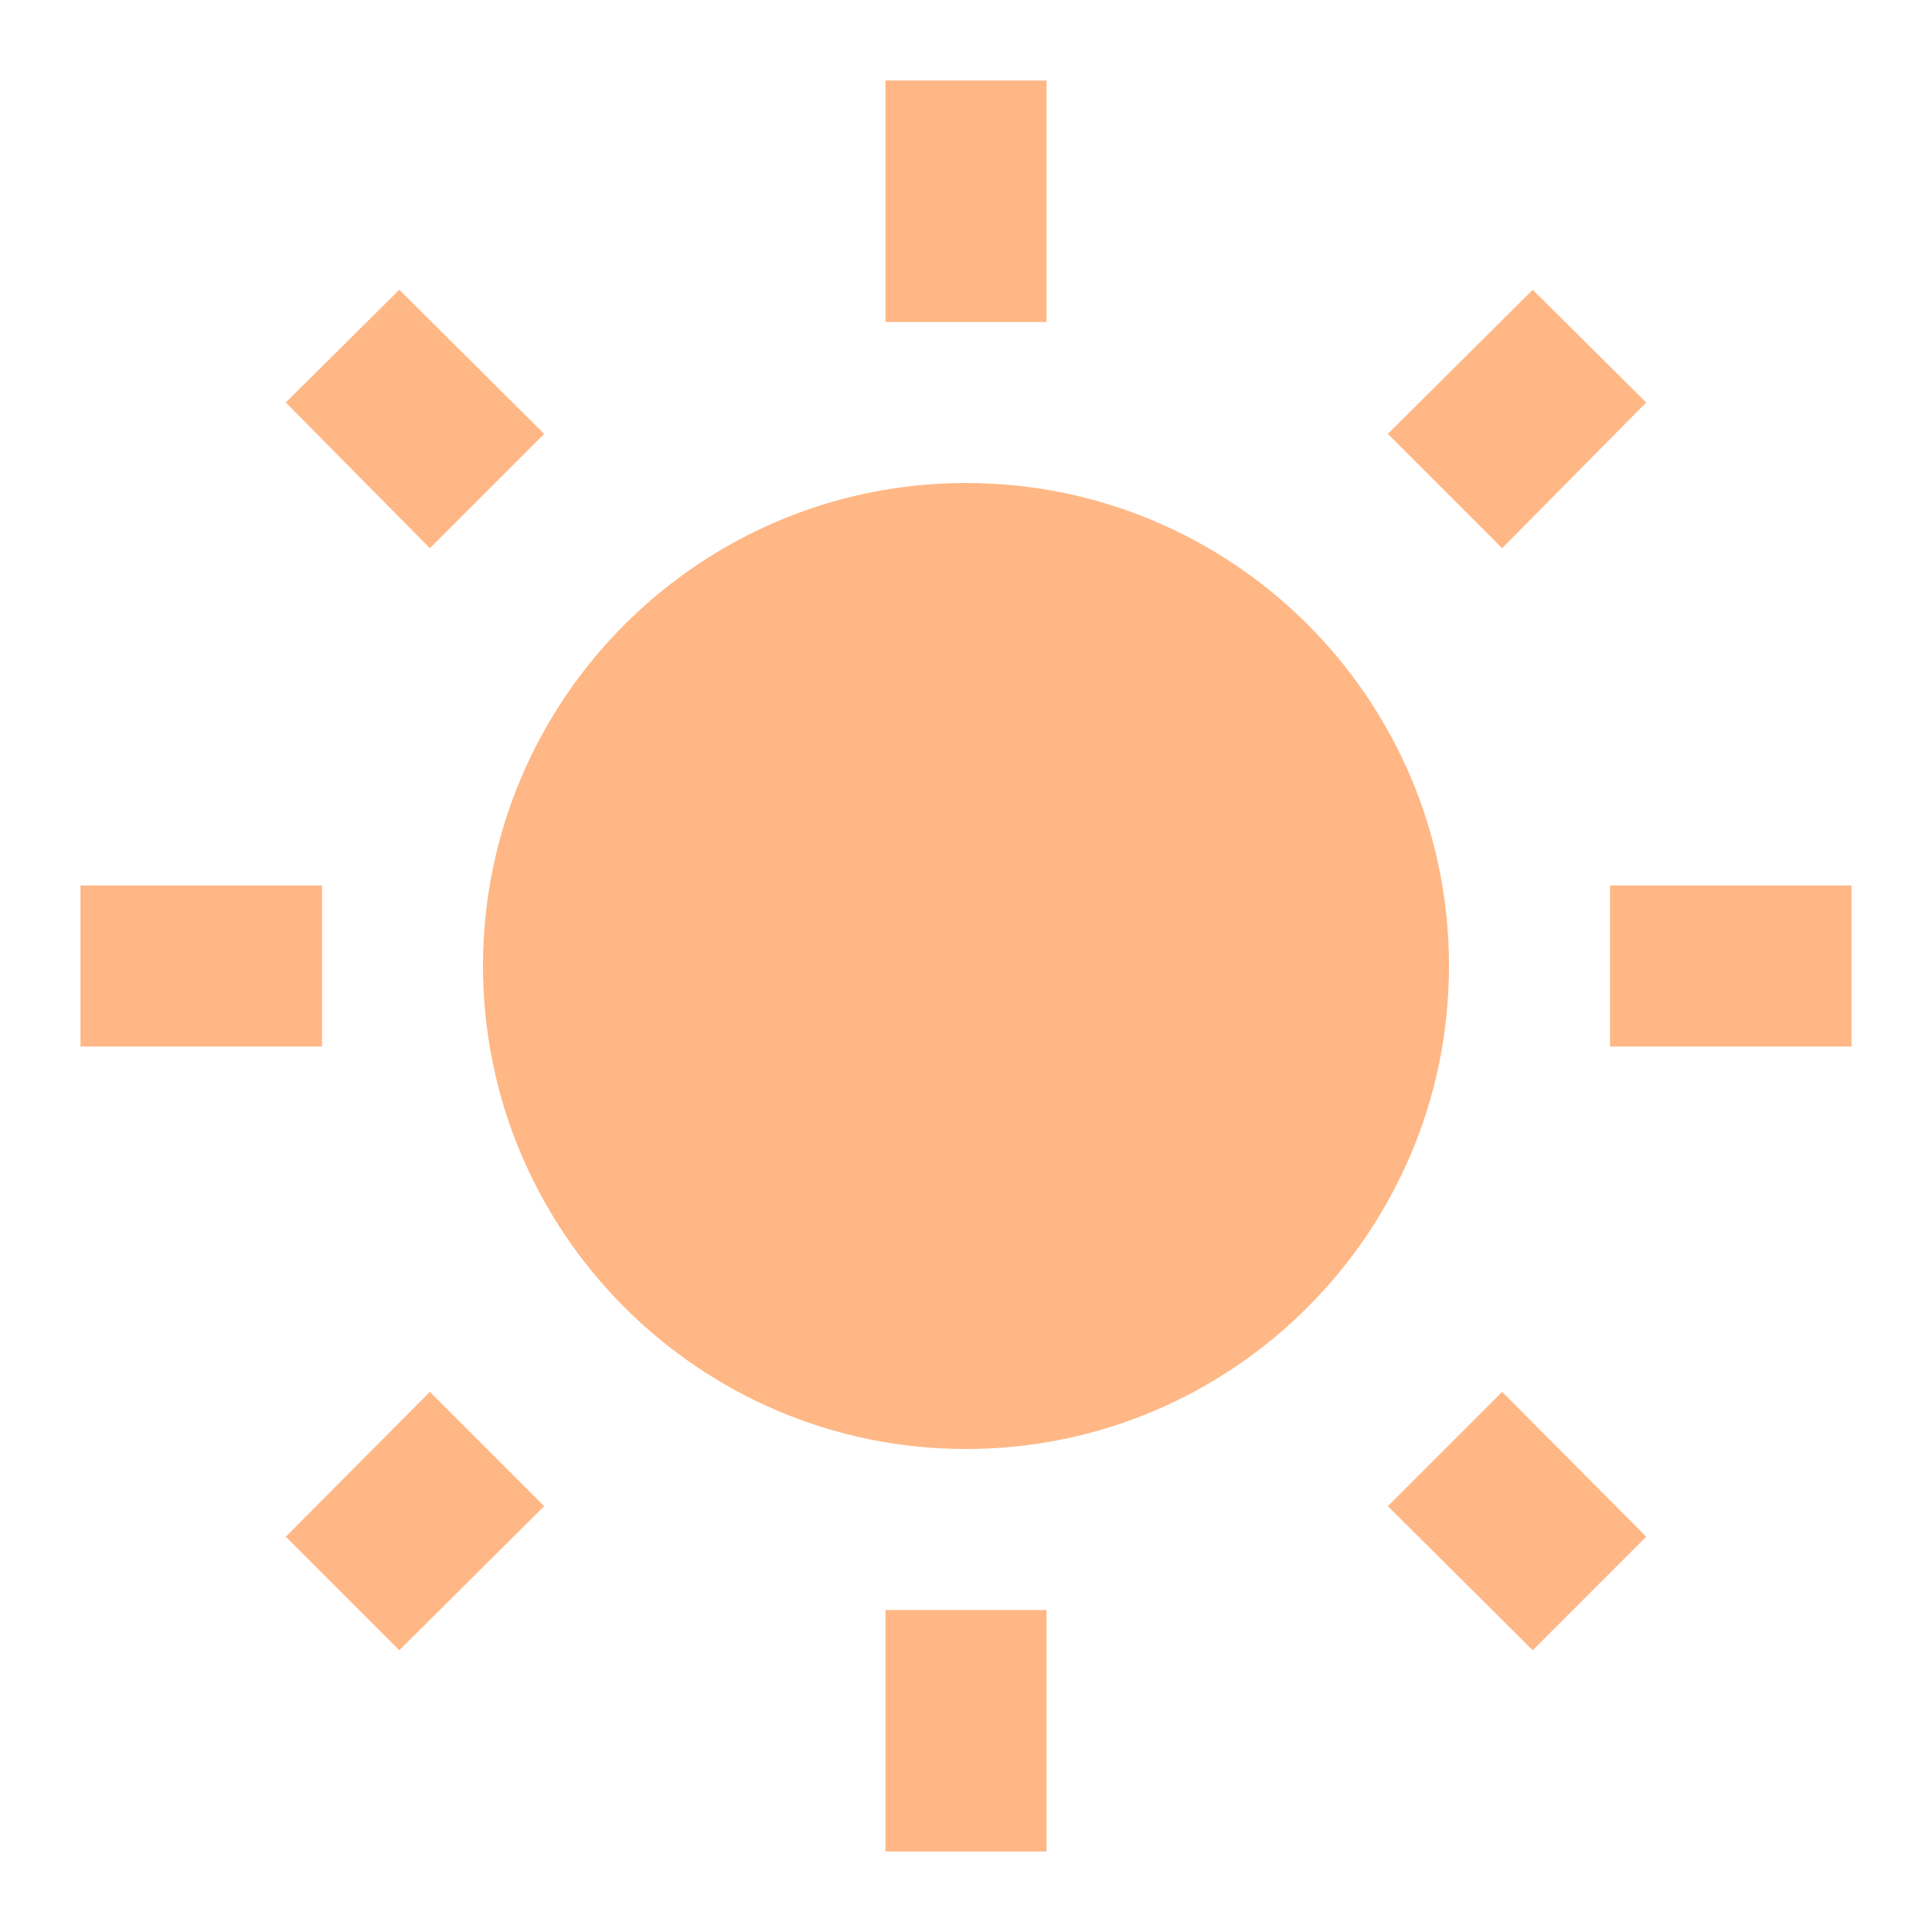
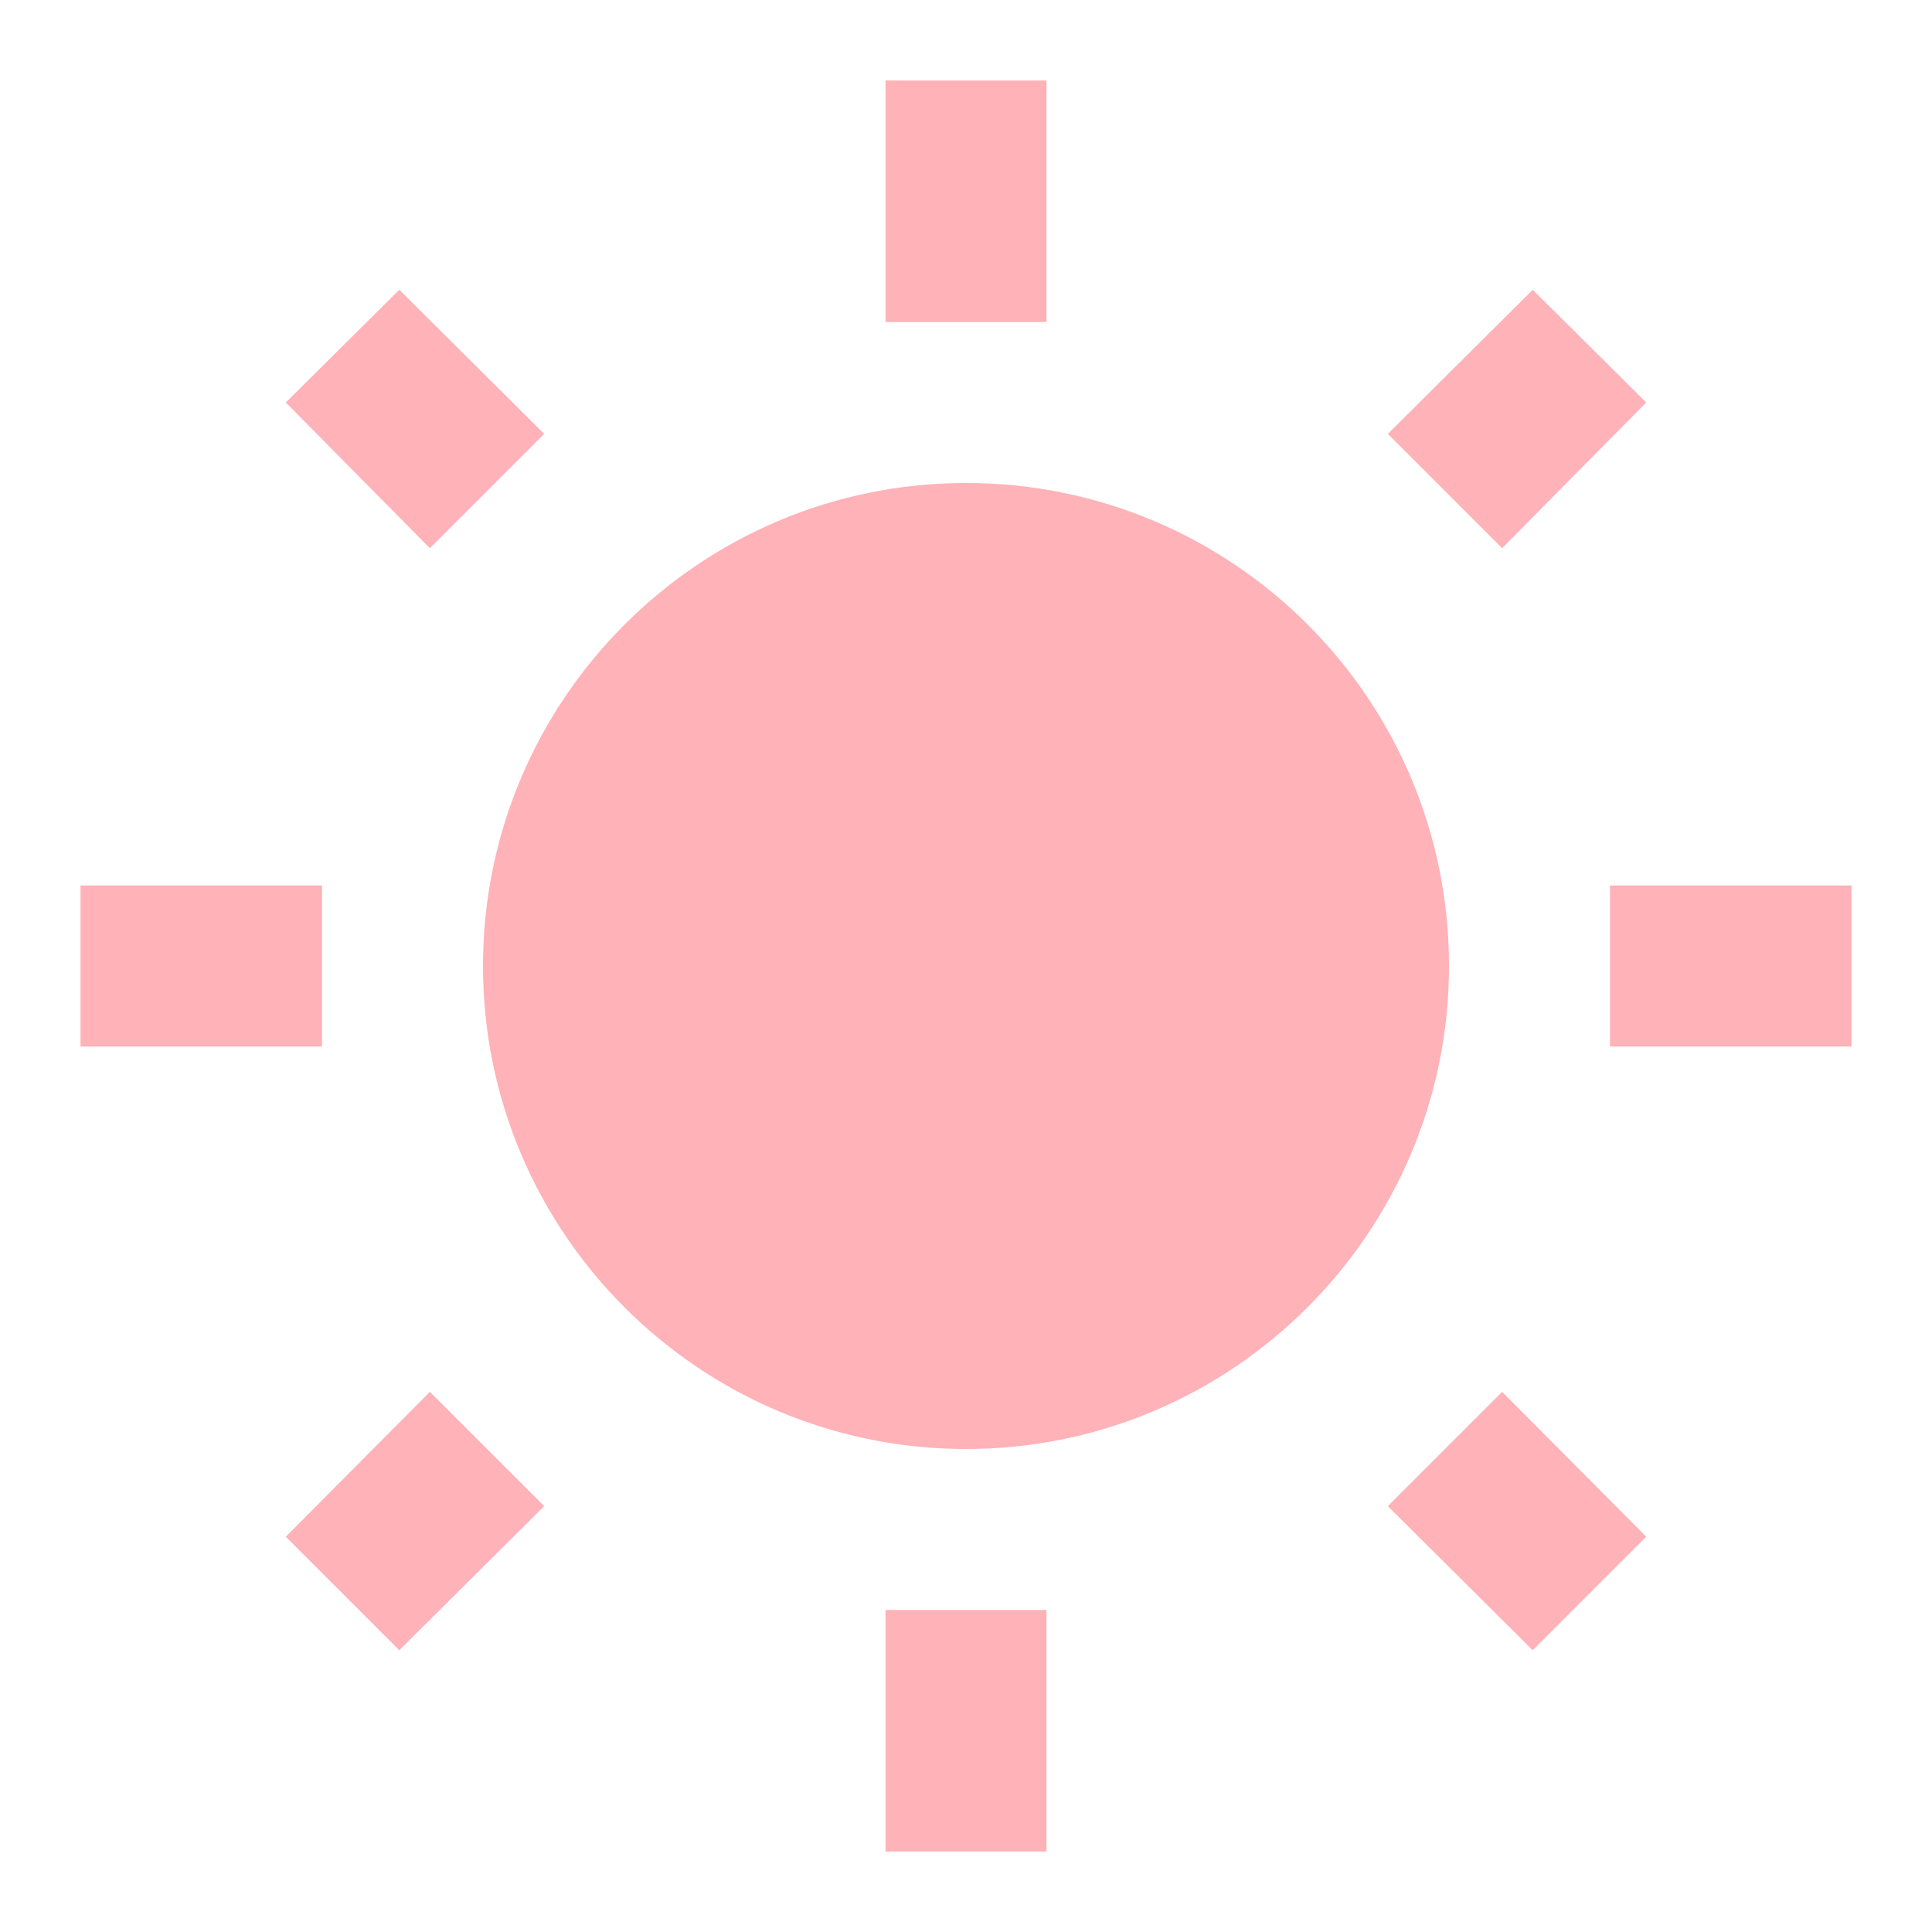
- <svg xmlns="http://www.w3.org/2000/svg" fill="#FFB785" preserveAspectRatio="xMidYMid meet" id="mdi-white-balance-sunny" viewBox="0 0 24 24">
+ <svg xmlns="http://www.w3.org/2000/svg" fill="#FFB2B7" preserveAspectRatio="xMidYMid meet" id="mdi-white-balance-sunny" viewBox="0 0 24 24">
  <path d="M3.55 19.09L4.96 20.5L6.76 18.71L5.34 17.29M12 6C8.69 6 6 8.69 6 12S8.69 18 12 18 18 15.31 18 12C18 8.68 15.31 6 12 6M20 13H23V11H20M17.24 18.71L19.04 20.5L20.45 19.09L18.66 17.29M20.45 5L19.04 3.6L17.24 5.39L18.66 6.81M13 1H11V4H13M6.76 5.39L4.96 3.6L3.55 5L5.34 6.81L6.76 5.39M1 13H4V11H1M13 20H11V23H13" />
</svg>
